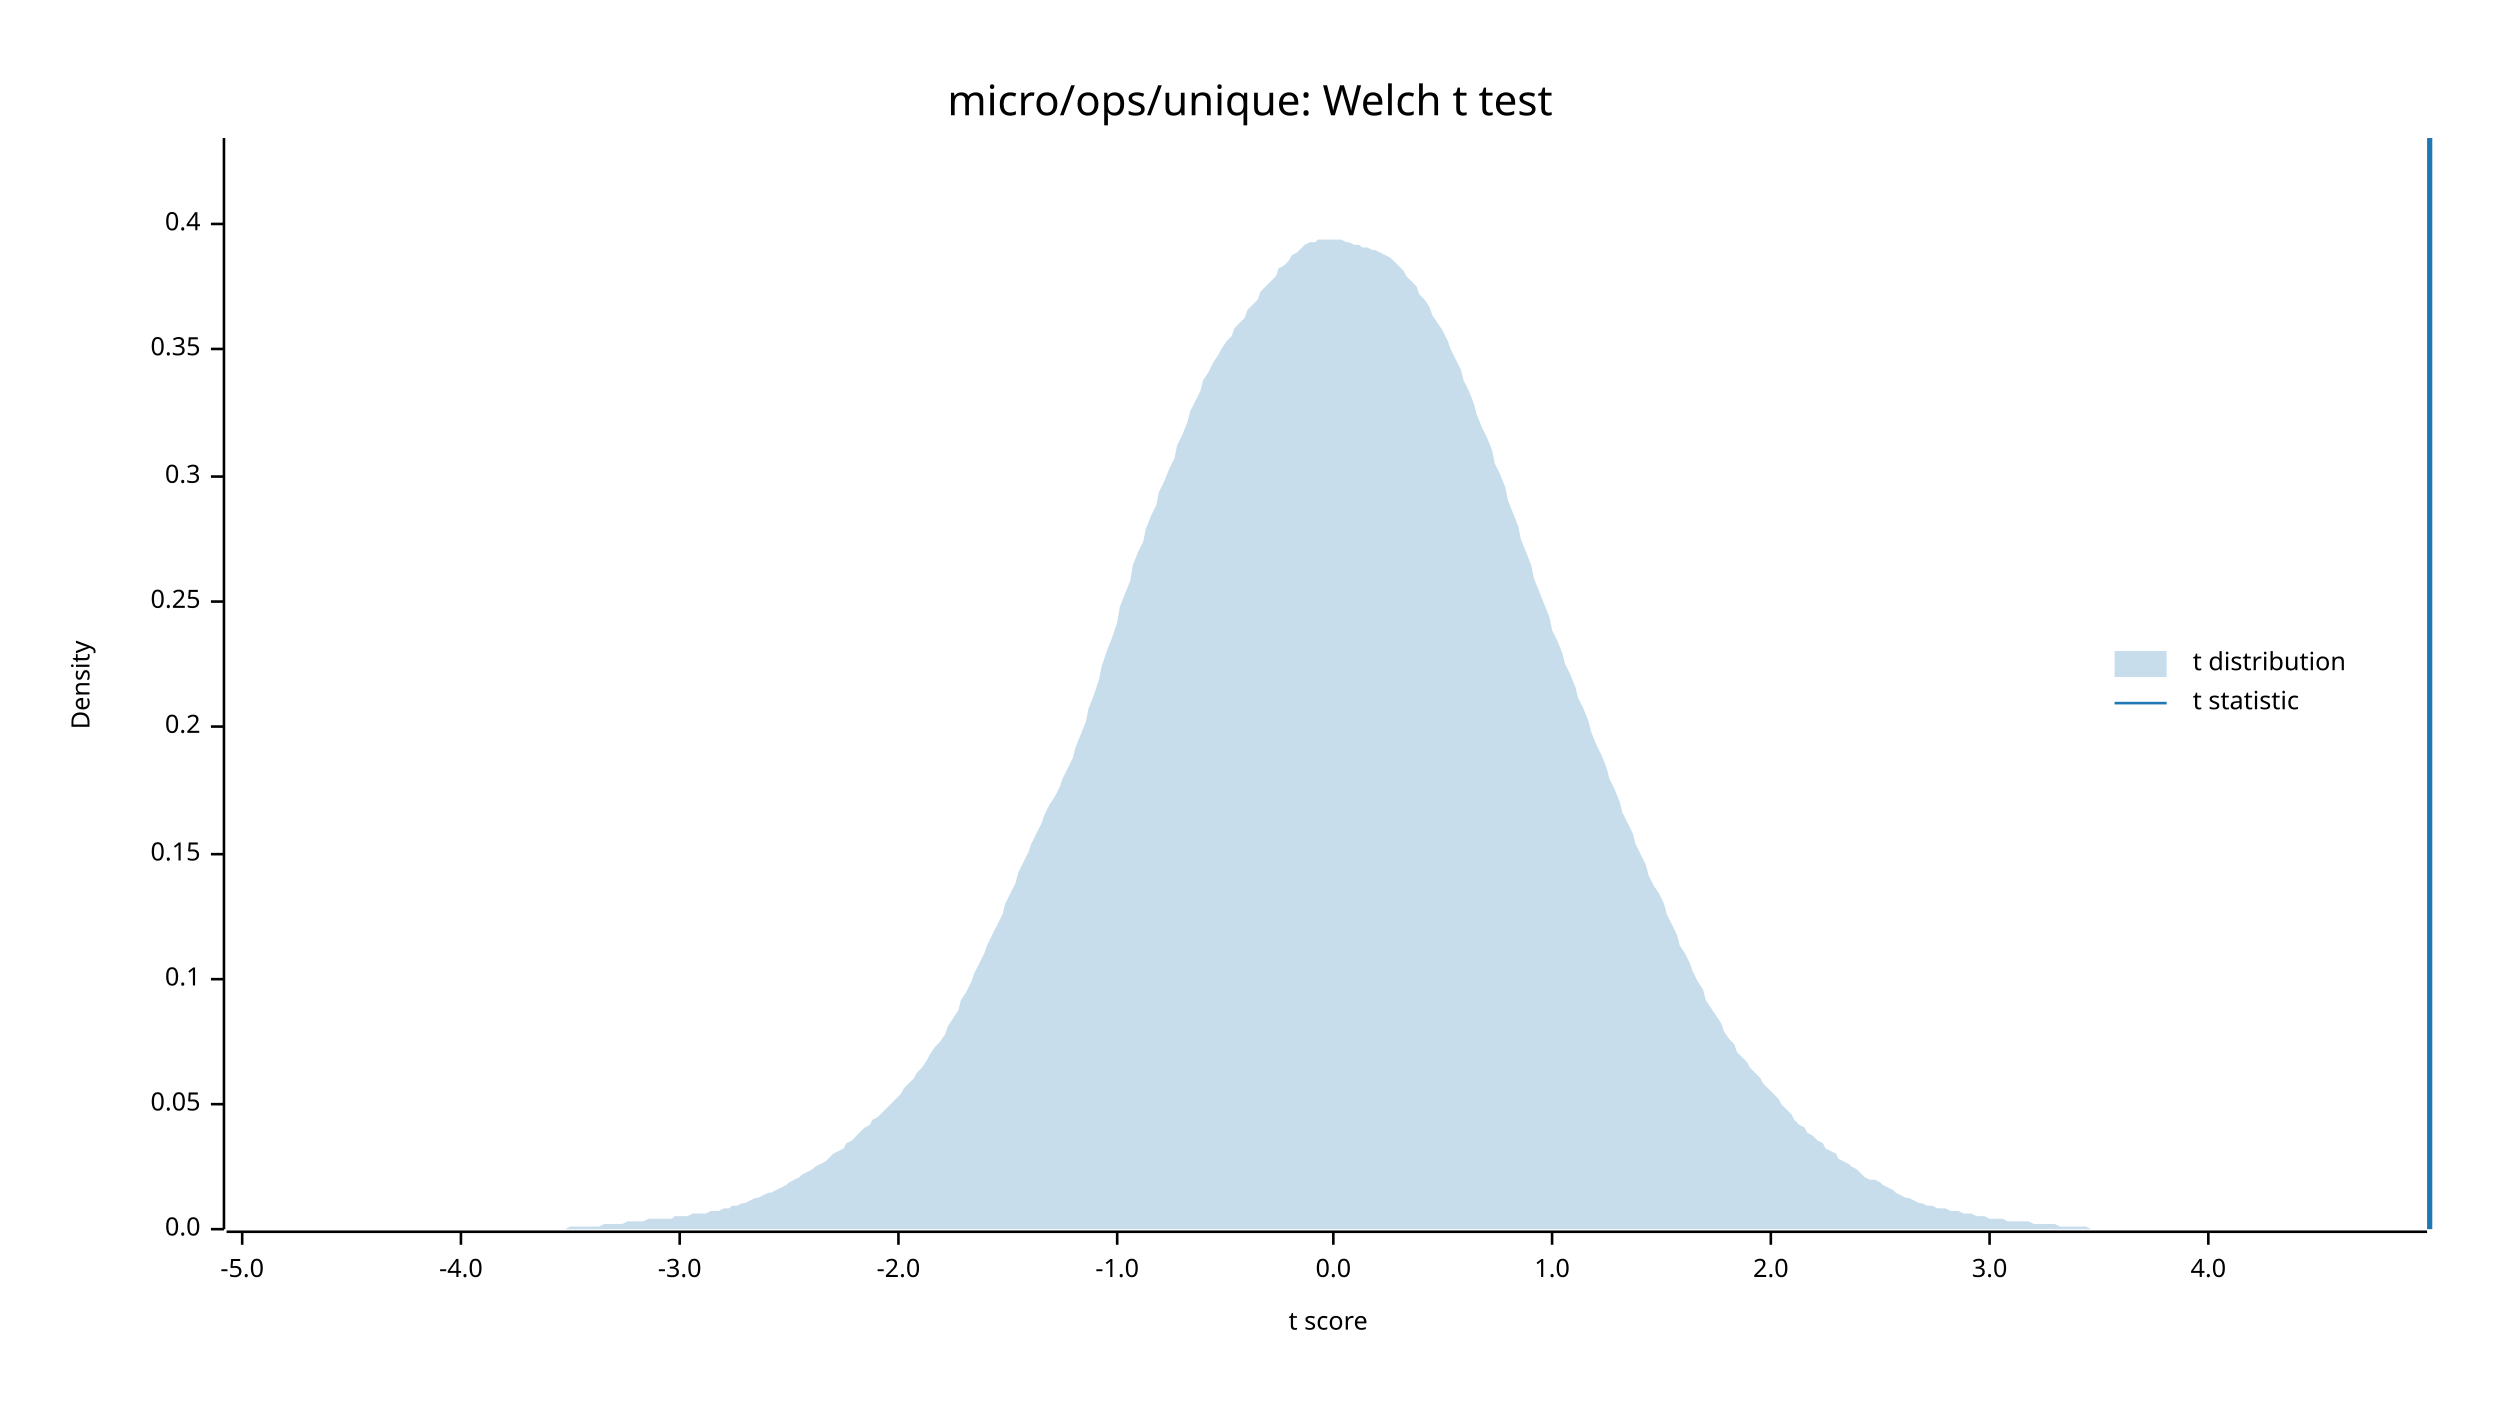
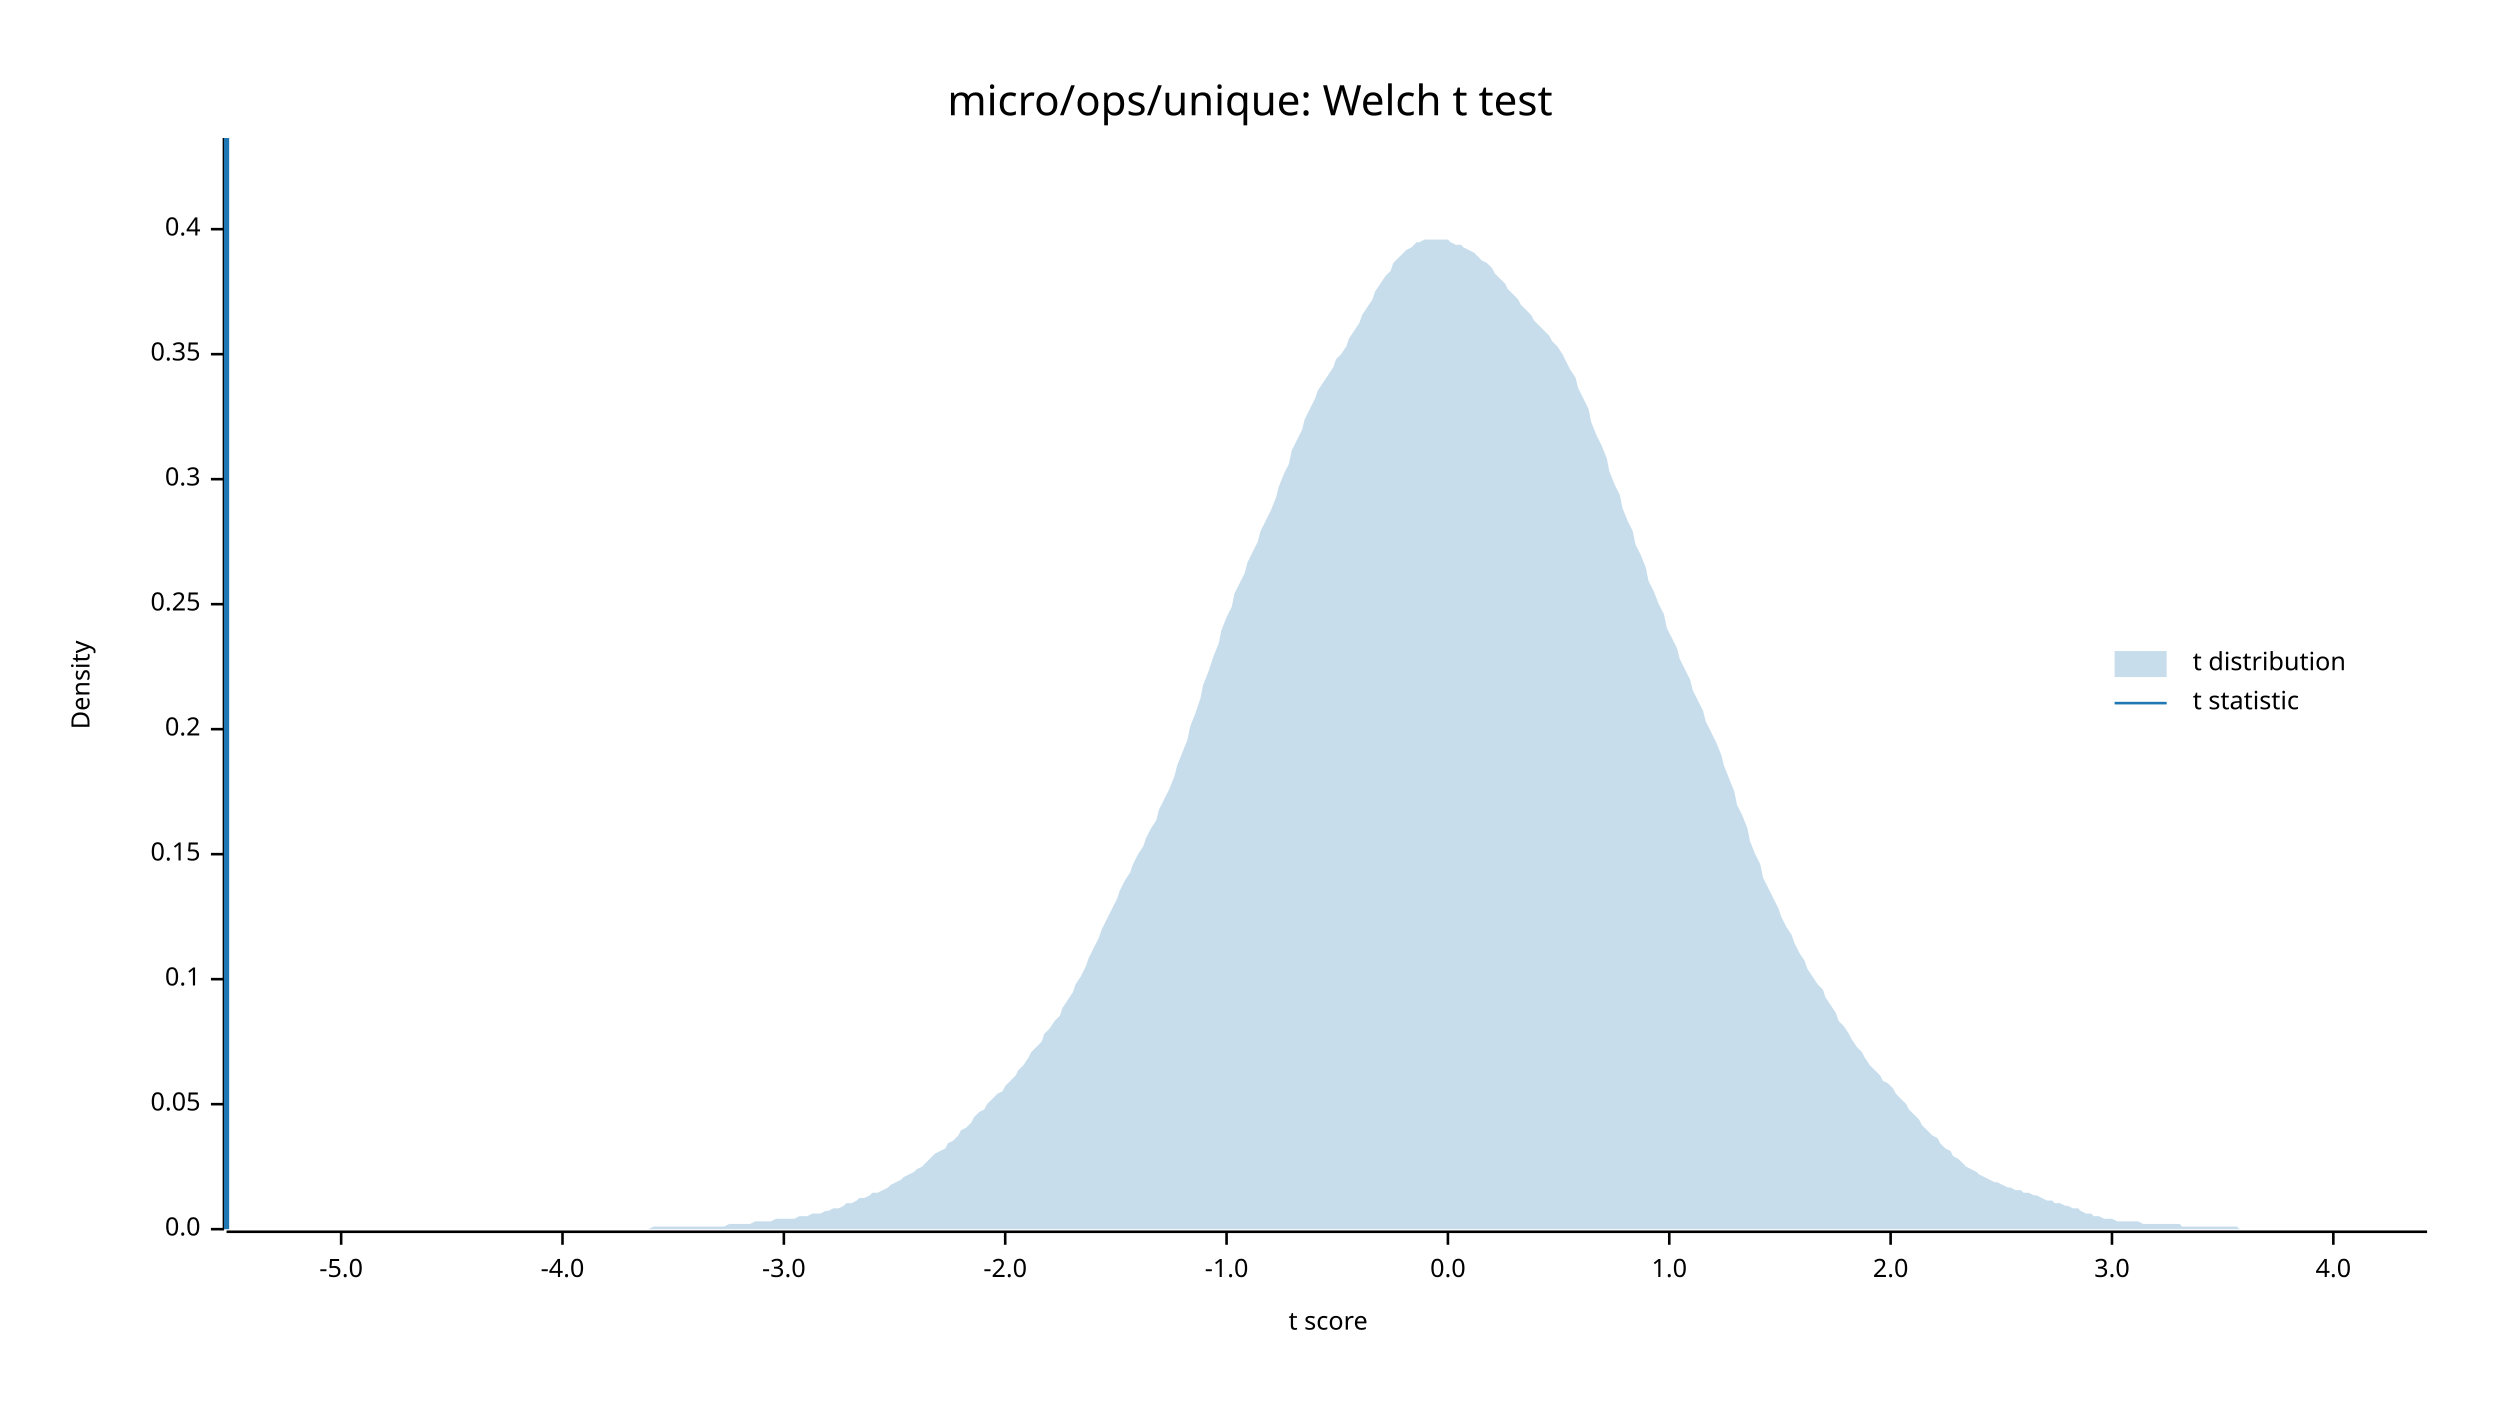
<svg xmlns="http://www.w3.org/2000/svg" width="960" height="540" viewBox="0 0 960 540">
  <text x="480" y="32" dy="0.76em" text-anchor="middle" font-family="sans-serif" font-size="16.129" opacity="1" fill="#000000">
micro/ops/unique: Welch t test
</text>
  <text x="27" y="263" dy="0.76em" text-anchor="middle" font-family="sans-serif" font-size="9.677" opacity="1" fill="#000000" transform="rotate(270, 27, 263)">
Density
</text>
  <text x="510" y="513" dy="-0.5ex" text-anchor="middle" font-family="sans-serif" font-size="9.677" opacity="1" fill="#000000">
t score
</text>
  <polyline fill="none" opacity="1" stroke="#000000" stroke-width="1" points="86,53 86,472 " />
  <text x="77" y="472" dy="0.5ex" text-anchor="end" font-family="sans-serif" font-size="9.677" opacity="1" fill="#000000">
0.0
</text>
  <polyline fill="none" opacity="1" stroke="#000000" stroke-width="1" points="81,472 86,472 " />
  <text x="77" y="424" dy="0.5ex" text-anchor="end" font-family="sans-serif" font-size="9.677" opacity="1" fill="#000000">
0.05
</text>
  <polyline fill="none" opacity="1" stroke="#000000" stroke-width="1" points="81,424 86,424 " />
  <text x="77" y="376" dy="0.5ex" text-anchor="end" font-family="sans-serif" font-size="9.677" opacity="1" fill="#000000">
0.1
</text>
  <polyline fill="none" opacity="1" stroke="#000000" stroke-width="1" points="81,376 86,376 " />
  <text x="77" y="328" dy="0.5ex" text-anchor="end" font-family="sans-serif" font-size="9.677" opacity="1" fill="#000000">
0.15
</text>
  <polyline fill="none" opacity="1" stroke="#000000" stroke-width="1" points="81,328 86,328 " />
-   <text x="77" y="279" dy="0.5ex" text-anchor="end" font-family="sans-serif" font-size="9.677" opacity="1" fill="#000000">
+   <text x="77" y="280" dy="0.5ex" text-anchor="end" font-family="sans-serif" font-size="9.677" opacity="1" fill="#000000">
0.2
</text>
-   <polyline fill="none" opacity="1" stroke="#000000" stroke-width="1" points="81,279 86,279 " />
-   <text x="77" y="231" dy="0.5ex" text-anchor="end" font-family="sans-serif" font-size="9.677" opacity="1" fill="#000000">
+   <polyline fill="none" opacity="1" stroke="#000000" stroke-width="1" points="81,280 86,280 " />
+   <text x="77" y="232" dy="0.5ex" text-anchor="end" font-family="sans-serif" font-size="9.677" opacity="1" fill="#000000">
0.25
</text>
-   <polyline fill="none" opacity="1" stroke="#000000" stroke-width="1" points="81,231 86,231 " />
-   <text x="77" y="183" dy="0.5ex" text-anchor="end" font-family="sans-serif" font-size="9.677" opacity="1" fill="#000000">
+   <polyline fill="none" opacity="1" stroke="#000000" stroke-width="1" points="81,232 86,232 " />
+   <text x="77" y="184" dy="0.5ex" text-anchor="end" font-family="sans-serif" font-size="9.677" opacity="1" fill="#000000">
0.3
</text>
-   <polyline fill="none" opacity="1" stroke="#000000" stroke-width="1" points="81,183 86,183 " />
-   <text x="77" y="134" dy="0.5ex" text-anchor="end" font-family="sans-serif" font-size="9.677" opacity="1" fill="#000000">
+   <polyline fill="none" opacity="1" stroke="#000000" stroke-width="1" points="81,184 86,184 " />
+   <text x="77" y="136" dy="0.5ex" text-anchor="end" font-family="sans-serif" font-size="9.677" opacity="1" fill="#000000">
0.35
</text>
-   <polyline fill="none" opacity="1" stroke="#000000" stroke-width="1" points="81,134 86,134 " />
-   <text x="77" y="86" dy="0.5ex" text-anchor="end" font-family="sans-serif" font-size="9.677" opacity="1" fill="#000000">
+   <polyline fill="none" opacity="1" stroke="#000000" stroke-width="1" points="81,136 86,136 " />
+   <text x="77" y="88" dy="0.5ex" text-anchor="end" font-family="sans-serif" font-size="9.677" opacity="1" fill="#000000">
0.4
</text>
-   <polyline fill="none" opacity="1" stroke="#000000" stroke-width="1" points="81,86 86,86 " />
+   <polyline fill="none" opacity="1" stroke="#000000" stroke-width="1" points="81,88 86,88 " />
  <polyline fill="none" opacity="1" stroke="#000000" stroke-width="1" points="87,473 932,473 " />
-   <text x="93" y="483" dy="0.76em" text-anchor="middle" font-family="sans-serif" font-size="9.677" opacity="1" fill="#000000">
+   <text x="131" y="483" dy="0.76em" text-anchor="middle" font-family="sans-serif" font-size="9.677" opacity="1" fill="#000000">
-5.0
</text>
-   <polyline fill="none" opacity="1" stroke="#000000" stroke-width="1" points="93,473 93,478 " />
-   <text x="177" y="483" dy="0.76em" text-anchor="middle" font-family="sans-serif" font-size="9.677" opacity="1" fill="#000000">
+   <polyline fill="none" opacity="1" stroke="#000000" stroke-width="1" points="131,473 131,478 " />
+   <text x="216" y="483" dy="0.76em" text-anchor="middle" font-family="sans-serif" font-size="9.677" opacity="1" fill="#000000">
-4.0
</text>
-   <polyline fill="none" opacity="1" stroke="#000000" stroke-width="1" points="177,473 177,478 " />
-   <text x="261" y="483" dy="0.76em" text-anchor="middle" font-family="sans-serif" font-size="9.677" opacity="1" fill="#000000">
+   <polyline fill="none" opacity="1" stroke="#000000" stroke-width="1" points="216,473 216,478 " />
+   <text x="301" y="483" dy="0.76em" text-anchor="middle" font-family="sans-serif" font-size="9.677" opacity="1" fill="#000000">
-3.0
</text>
-   <polyline fill="none" opacity="1" stroke="#000000" stroke-width="1" points="261,473 261,478 " />
-   <text x="345" y="483" dy="0.76em" text-anchor="middle" font-family="sans-serif" font-size="9.677" opacity="1" fill="#000000">
+   <polyline fill="none" opacity="1" stroke="#000000" stroke-width="1" points="301,473 301,478 " />
+   <text x="386" y="483" dy="0.76em" text-anchor="middle" font-family="sans-serif" font-size="9.677" opacity="1" fill="#000000">
-2.0
</text>
-   <polyline fill="none" opacity="1" stroke="#000000" stroke-width="1" points="345,473 345,478 " />
-   <text x="429" y="483" dy="0.76em" text-anchor="middle" font-family="sans-serif" font-size="9.677" opacity="1" fill="#000000">
+   <polyline fill="none" opacity="1" stroke="#000000" stroke-width="1" points="386,473 386,478 " />
+   <text x="471" y="483" dy="0.76em" text-anchor="middle" font-family="sans-serif" font-size="9.677" opacity="1" fill="#000000">
-1.0
</text>
-   <polyline fill="none" opacity="1" stroke="#000000" stroke-width="1" points="429,473 429,478 " />
-   <text x="512" y="483" dy="0.76em" text-anchor="middle" font-family="sans-serif" font-size="9.677" opacity="1" fill="#000000">
+   <polyline fill="none" opacity="1" stroke="#000000" stroke-width="1" points="471,473 471,478 " />
+   <text x="556" y="483" dy="0.76em" text-anchor="middle" font-family="sans-serif" font-size="9.677" opacity="1" fill="#000000">
0.0
</text>
-   <polyline fill="none" opacity="1" stroke="#000000" stroke-width="1" points="512,473 512,478 " />
-   <text x="596" y="483" dy="0.76em" text-anchor="middle" font-family="sans-serif" font-size="9.677" opacity="1" fill="#000000">
+   <polyline fill="none" opacity="1" stroke="#000000" stroke-width="1" points="556,473 556,478 " />
+   <text x="641" y="483" dy="0.76em" text-anchor="middle" font-family="sans-serif" font-size="9.677" opacity="1" fill="#000000">
1.0
</text>
-   <polyline fill="none" opacity="1" stroke="#000000" stroke-width="1" points="596,473 596,478 " />
-   <text x="680" y="483" dy="0.76em" text-anchor="middle" font-family="sans-serif" font-size="9.677" opacity="1" fill="#000000">
+   <polyline fill="none" opacity="1" stroke="#000000" stroke-width="1" points="641,473 641,478 " />
+   <text x="726" y="483" dy="0.76em" text-anchor="middle" font-family="sans-serif" font-size="9.677" opacity="1" fill="#000000">
2.0
</text>
-   <polyline fill="none" opacity="1" stroke="#000000" stroke-width="1" points="680,473 680,478 " />
-   <text x="764" y="483" dy="0.76em" text-anchor="middle" font-family="sans-serif" font-size="9.677" opacity="1" fill="#000000">
+   <polyline fill="none" opacity="1" stroke="#000000" stroke-width="1" points="726,473 726,478 " />
+   <text x="811" y="483" dy="0.76em" text-anchor="middle" font-family="sans-serif" font-size="9.677" opacity="1" fill="#000000">
3.0
</text>
-   <polyline fill="none" opacity="1" stroke="#000000" stroke-width="1" points="764,473 764,478 " />
-   <text x="848" y="483" dy="0.76em" text-anchor="middle" font-family="sans-serif" font-size="9.677" opacity="1" fill="#000000">
+   <polyline fill="none" opacity="1" stroke="#000000" stroke-width="1" points="811,473 811,478 " />
+   <text x="896" y="483" dy="0.76em" text-anchor="middle" font-family="sans-serif" font-size="9.677" opacity="1" fill="#000000">
4.0
</text>
-   <polyline fill="none" opacity="1" stroke="#000000" stroke-width="1" points="848,473 848,478 " />
-   <polygon opacity="0.25" fill="#1F78B4" points="87,472 88,472 90,472 92,472 93,472 95,472 97,472 98,472 100,472 102,472 103,472 105,472 107,472 109,472 110,472 112,472 114,472 115,472 117,472 119,472 120,472 122,472 124,472 125,472 127,472 129,472 131,472 132,472 134,472 136,472 137,472 139,472 141,472 142,472 144,472 146,472 147,472 149,472 151,472 153,472 154,472 156,472 158,472 159,472 161,472 163,472 164,472 166,472 168,472 169,472 171,472 173,472 175,472 176,472 178,472 180,472 181,472 183,472 185,472 186,472 188,472 190,472 191,472 193,472 195,472 197,472 198,472 200,472 202,472 203,472 205,472 207,472 208,472 210,472 212,472 214,472 215,472 217,472 219,471 220,471 222,471 224,471 225,471 227,471 229,471 230,471 232,470 234,470 236,470 237,470 239,470 241,469 242,469 244,469 246,469 247,469 249,468 251,468 252,468 254,468 256,468 258,468 259,467 261,467 263,467 264,467 266,466 268,466 269,466 271,466 273,465 274,465 276,465 278,464 280,464 281,463 283,463 285,462 286,462 288,461 290,460 291,460 293,459 295,458 296,458 298,457 300,456 302,455 303,454 305,453 307,452 308,451 310,450 312,449 313,448 315,447 317,446 318,445 320,443 322,442 324,441 325,439 327,438 329,436 330,435 332,433 334,432 335,430 337,429 339,427 341,425 342,424 344,422 346,420 347,418 349,416 351,414 352,412 354,410 356,407 357,405 359,402 361,400 363,397 364,394 366,391 368,388 369,384 371,381 373,377 374,374 376,370 378,366 379,363 381,359 383,355 385,351 386,347 388,343 390,339 391,335 393,331 395,327 396,324 398,320 400,316 401,313 403,309 405,306 407,302 408,299 410,295 412,291 413,287 415,282 417,277 418,272 420,267 422,261 423,256 425,250 427,245 429,239 430,233 432,228 434,223 435,217 437,212 439,208 440,203 442,198 444,194 445,189 447,185 449,180 451,176 452,171 454,167 456,162 457,158 459,154 461,150 462,146 464,143 466,139 468,136 469,134 471,131 473,129 474,126 476,124 478,122 479,119 481,117 483,115 484,112 486,110 488,108 490,106 491,103 493,102 495,100 496,98 498,97 500,95 501,94 503,93 505,93 506,92 508,92 510,92 512,92 513,92 515,92 517,93 518,93 520,94 522,94 523,95 525,95 527,96 528,96 530,97 532,98 534,99 535,100 537,102 539,104 540,106 542,108 544,110 545,113 547,115 549,118 550,121 552,124 554,127 556,131 557,134 559,138 561,142 562,146 564,150 566,155 567,159 569,164 571,168 573,173 574,178 576,182 578,187 579,192 581,197 583,202 584,207 586,212 588,217 589,222 591,227 593,232 595,237 596,242 598,246 600,251 601,255 603,259 605,264 606,268 608,272 610,277 611,281 613,286 615,290 617,295 618,299 620,303 622,308 623,312 625,316 627,320 628,324 630,328 632,332 633,336 635,340 637,343 639,347 640,351 642,355 644,359 645,363 647,366 649,370 650,373 652,377 654,380 655,384 657,387 659,390 661,393 662,396 664,399 666,401 667,404 669,406 671,408 672,410 674,412 676,414 677,416 679,418 681,420 683,422 684,424 686,426 688,428 689,430 691,432 693,433 694,435 696,436 698,438 700,439 701,441 703,442 705,443 706,445 708,446 710,447 711,448 713,449 715,451 716,452 718,453 720,453 722,454 723,455 725,456 727,457 728,458 730,459 732,460 733,460 735,461 737,462 738,462 740,463 742,463 744,464 745,464 747,464 749,465 750,465 752,465 754,466 755,466 757,466 759,467 760,467 762,467 764,468 766,468 767,468 769,468 771,469 772,469 774,469 776,469 777,469 779,469 781,470 782,470 784,470 786,470 788,470 789,470 791,471 793,471 794,471 796,471 798,471 799,471 801,471 803,472 804,472 806,472 808,472 810,472 811,472 813,472 815,472 816,472 818,472 820,472 821,472 823,472 825,472 827,472 828,472 830,472 832,472 833,472 835,472 837,472 838,472 840,472 842,472 843,472 845,472 847,472 849,472 850,472 852,472 854,472 855,472 857,472 859,472 860,472 862,472 864,472 865,472 867,472 869,472 871,472 872,472 874,472 876,472 877,472 879,472 881,472 882,472 884,472 886,472 887,472 889,472 891,472 893,472 894,472 896,472 898,472 899,472 901,472 903,472 904,472 906,472 908,472 909,472 911,472 913,472 915,472 916,472 918,472 920,472 921,472 923,472 925,472 926,472 928,472 930,472 932,472 932,472 87,472 " />
-   <polyline fill="none" opacity="1" stroke="#1F78B4" stroke-width="2" points="933,472 933,53 " />
+   <polyline fill="none" opacity="1" stroke="#000000" stroke-width="1" points="896,473 896,478 " />
+   <polygon opacity="0.25" fill="#1F78B4" points="87,472 88,472 90,472 92,472 93,472 95,472 97,472 98,472 100,472 102,472 103,472 105,472 107,472 109,472 110,472 112,472 114,472 115,472 117,472 119,472 120,472 122,472 124,472 125,472 127,472 129,472 131,472 132,472 134,472 136,472 137,472 139,472 141,472 142,472 144,472 146,472 147,472 149,472 151,472 153,472 154,472 156,472 158,472 159,472 161,472 163,472 164,472 166,472 168,472 169,472 171,472 173,472 175,472 176,472 178,472 180,472 181,472 183,472 185,472 186,472 188,472 190,472 191,472 193,472 195,472 197,472 198,472 200,472 202,472 203,472 205,472 207,472 208,472 210,472 212,472 214,472 215,472 217,472 219,472 220,472 222,472 224,472 225,472 227,472 229,472 230,472 232,472 234,472 236,472 237,472 239,472 241,472 242,472 244,472 246,472 247,472 249,472 251,471 252,471 254,471 256,471 258,471 259,471 261,471 263,471 264,471 266,471 268,471 269,471 271,471 273,471 274,471 276,471 278,471 280,470 281,470 283,470 285,470 286,470 288,470 290,469 291,469 293,469 295,469 296,469 298,468 300,468 302,468 303,468 305,468 307,467 308,467 310,467 312,466 313,466 315,466 317,465 318,465 320,464 322,464 324,463 325,462 327,462 329,461 330,460 332,460 334,459 335,458 337,458 339,457 341,456 342,455 344,454 346,453 347,452 349,451 351,450 352,449 354,448 356,446 357,445 359,443 361,442 363,441 364,439 366,438 368,436 369,434 371,433 373,431 374,429 376,427 378,426 379,424 381,422 383,420 385,419 386,417 388,415 390,413 391,411 393,409 395,406 396,404 398,402 400,400 401,397 403,395 405,392 407,390 408,387 410,384 412,381 413,378 415,375 417,371 418,368 420,364 422,360 423,357 425,353 427,349 429,345 430,342 432,338 434,335 435,332 437,328 439,325 440,322 442,318 444,315 445,311 447,307 449,303 451,298 452,294 454,289 456,284 457,279 459,274 461,268 462,263 464,258 466,252 468,247 469,242 471,237 473,233 474,228 476,224 478,220 479,216 481,212 483,208 484,204 486,200 488,196 490,191 491,187 493,182 495,178 496,173 498,169 500,165 501,161 503,157 505,153 506,150 508,147 510,144 512,141 513,138 515,136 517,133 518,130 520,127 522,124 523,121 525,118 527,115 528,112 530,109 532,106 534,104 535,101 537,99 539,97 540,96 542,95 544,93 545,93 547,92 549,92 550,92 552,92 554,92 556,92 557,93 559,94 561,94 562,95 564,96 566,97 567,98 569,100 571,101 573,103 574,105 576,107 578,109 579,111 581,113 583,115 584,117 586,119 588,121 589,123 591,125 593,127 595,129 596,131 598,133 600,136 601,138 603,142 605,145 606,149 608,153 610,157 611,162 613,167 615,171 617,176 618,181 620,186 622,190 623,195 625,200 627,204 628,209 630,213 632,218 633,223 635,227 637,232 639,236 640,241 642,245 644,249 645,253 647,257 649,261 650,265 652,269 654,273 655,277 657,281 659,285 661,290 662,294 664,299 666,304 667,309 669,313 671,318 672,323 674,328 676,332 677,337 679,341 681,345 683,349 684,352 686,356 688,359 689,362 691,366 693,369 694,372 696,375 698,378 700,380 701,383 703,386 705,389 706,392 708,394 710,397 711,399 713,402 715,404 716,406 718,409 720,411 722,413 723,415 725,416 727,418 728,420 730,422 732,424 733,426 735,428 737,430 738,432 740,434 742,436 744,437 745,439 747,441 749,442 750,444 752,445 754,447 755,448 757,449 759,450 760,451 762,452 764,453 766,454 767,454 769,455 771,456 772,456 774,457 776,457 777,458 779,458 781,459 782,459 784,460 786,461 788,461 789,462 791,462 793,463 794,463 796,464 798,464 799,465 801,466 803,466 804,467 806,467 808,468 810,468 811,468 813,469 815,469 816,469 818,469 820,469 821,469 823,470 825,470 827,470 828,470 830,470 832,470 833,470 835,470 837,470 838,471 840,471 842,471 843,471 845,471 847,471 849,471 850,471 852,471 854,471 855,471 857,471 859,471 860,472 862,472 864,472 865,472 867,472 869,472 871,472 872,472 874,472 876,472 877,472 879,472 881,472 882,472 884,472 886,472 887,472 889,472 891,472 893,472 894,472 896,472 898,472 899,472 901,472 903,472 904,472 906,472 908,472 909,472 911,472 913,472 915,472 916,472 918,472 920,472 921,472 923,472 925,472 926,472 928,472 930,472 932,472 932,472 87,472 " />
+   <polyline fill="none" opacity="1" stroke="#1F78B4" stroke-width="2" points="87,472 87,53 " />
  <text x="842" y="250" dy="0.76em" text-anchor="start" font-family="sans-serif" font-size="9.677" opacity="1" fill="#000000">
t distribution
</text>
  <text x="842" y="265" dy="0.76em" text-anchor="start" font-family="sans-serif" font-size="9.677" opacity="1" fill="#000000">
t statistic
</text>
  <rect x="812" y="250" width="20" height="10" opacity="0.25" fill="#1F78B4" stroke="none" />
  <polyline fill="none" opacity="1" stroke="#1F78B4" stroke-width="1" points="812,270 832,270 " />
</svg>
